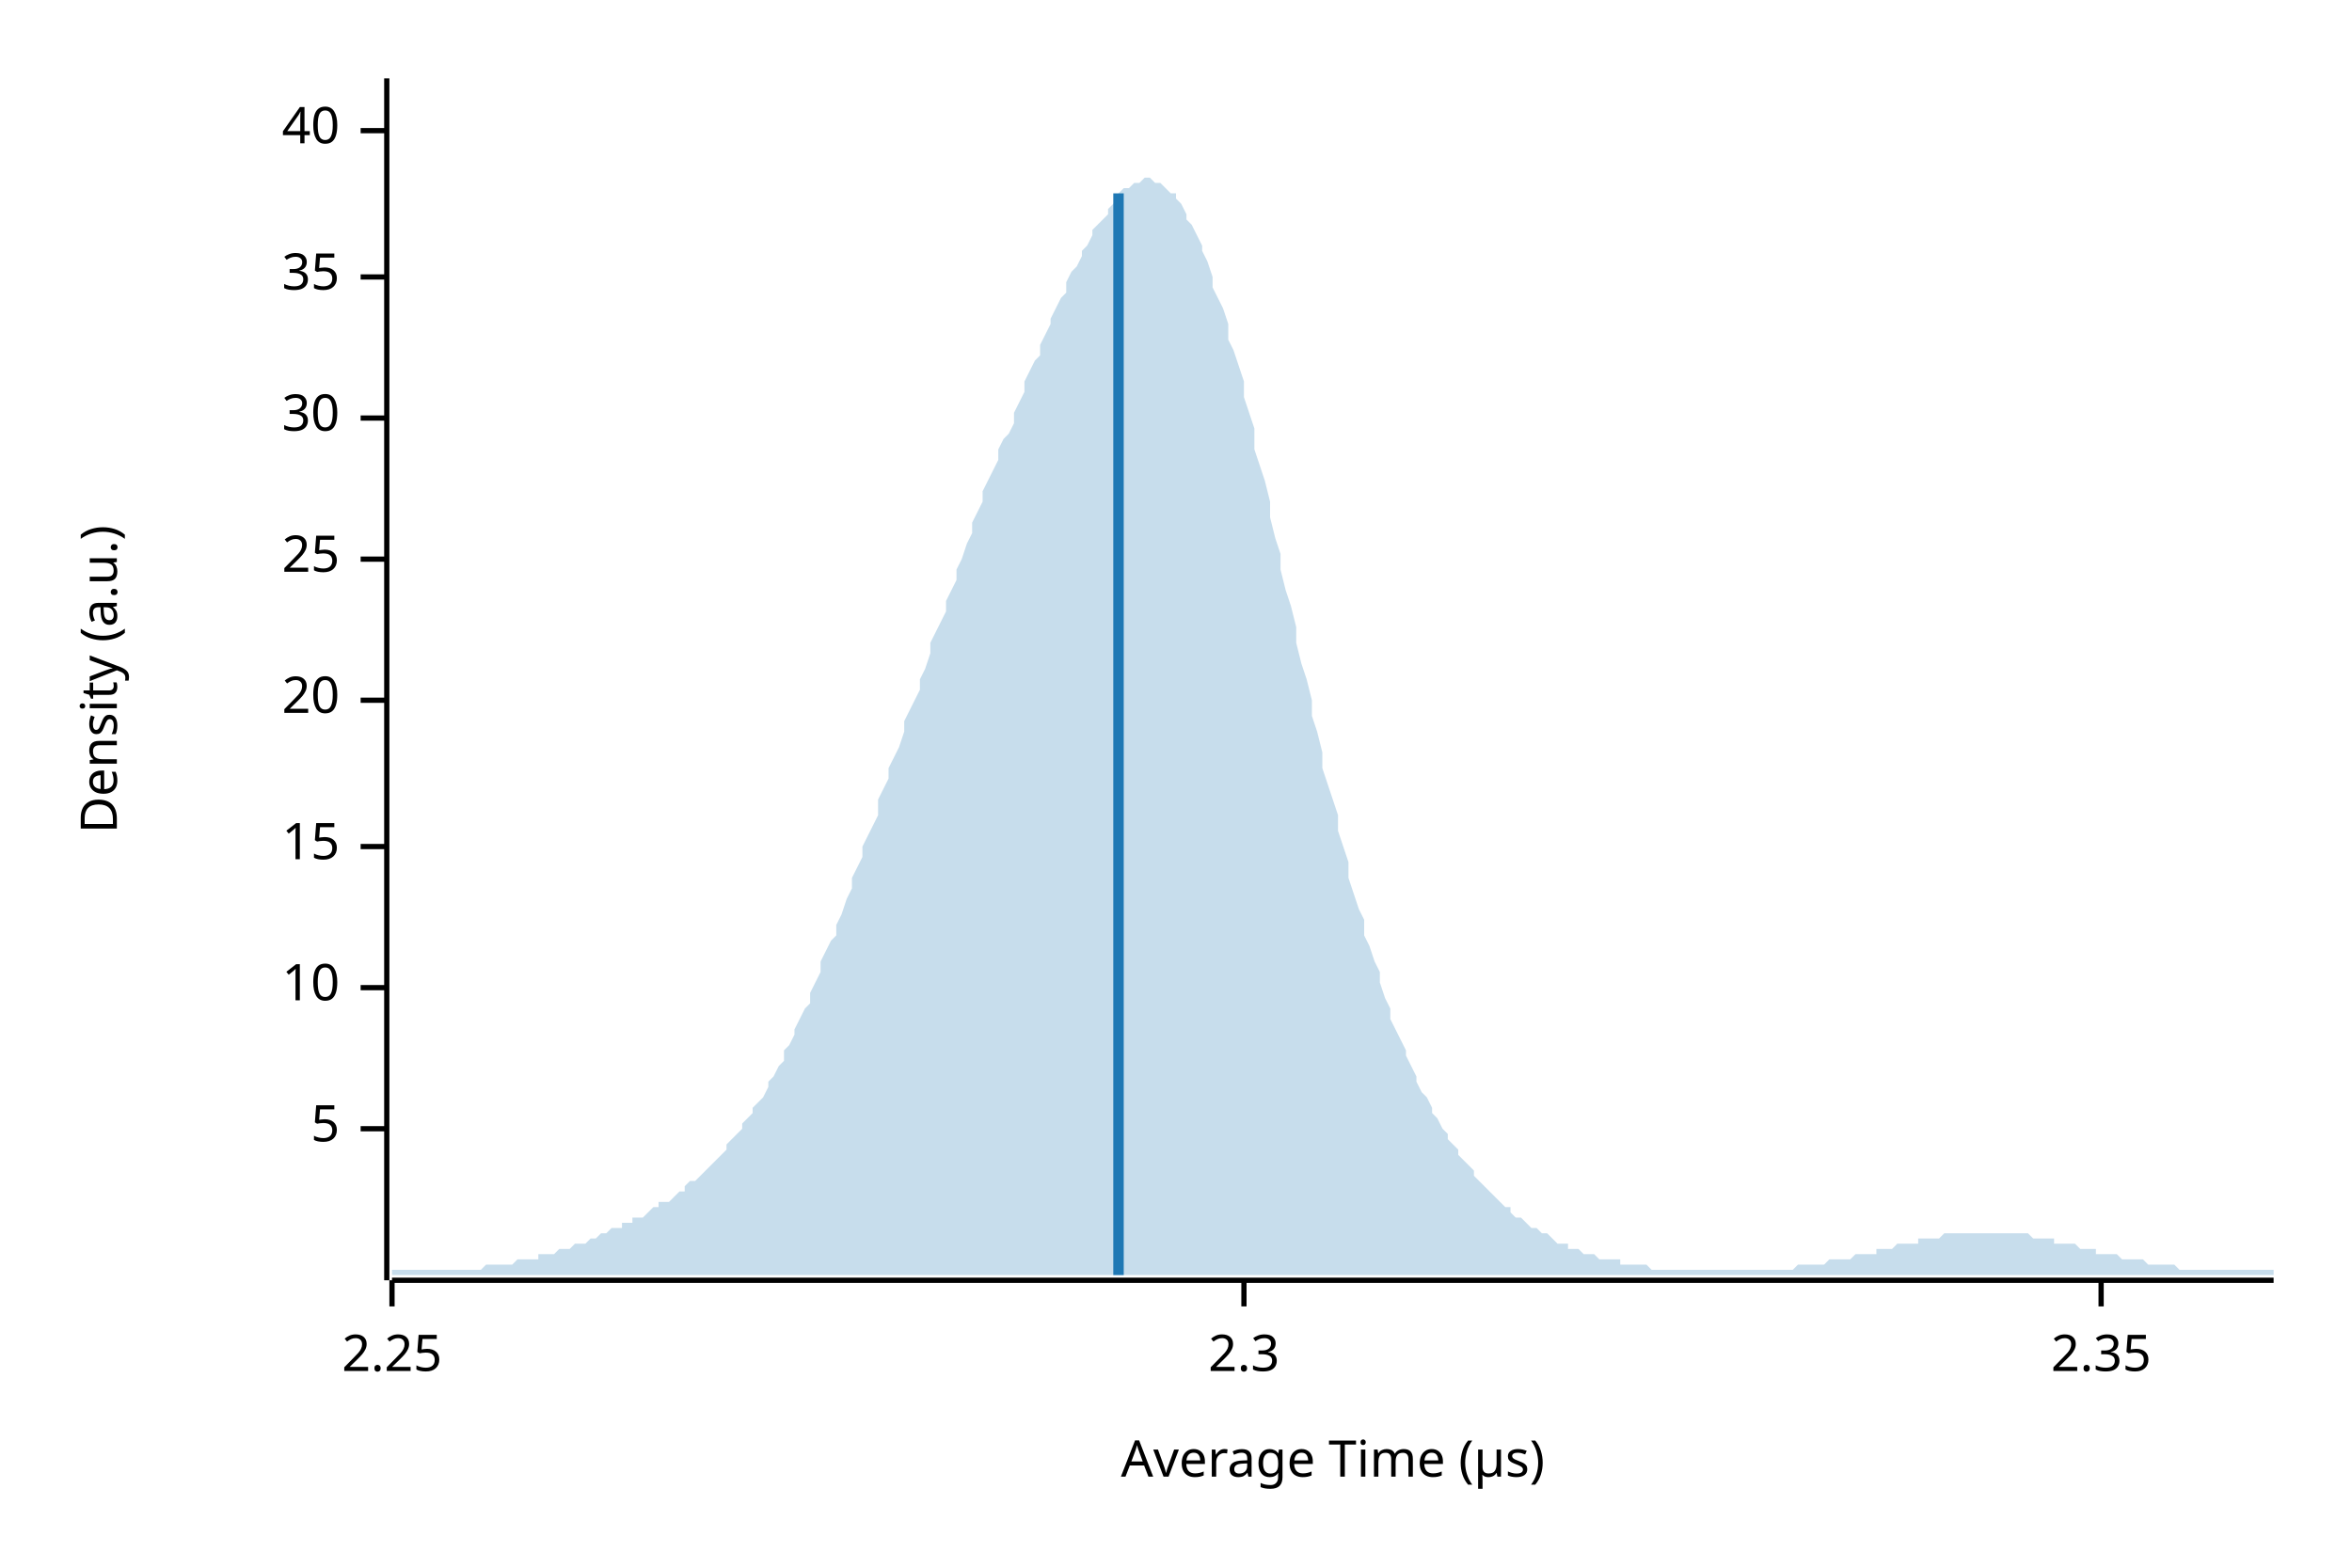
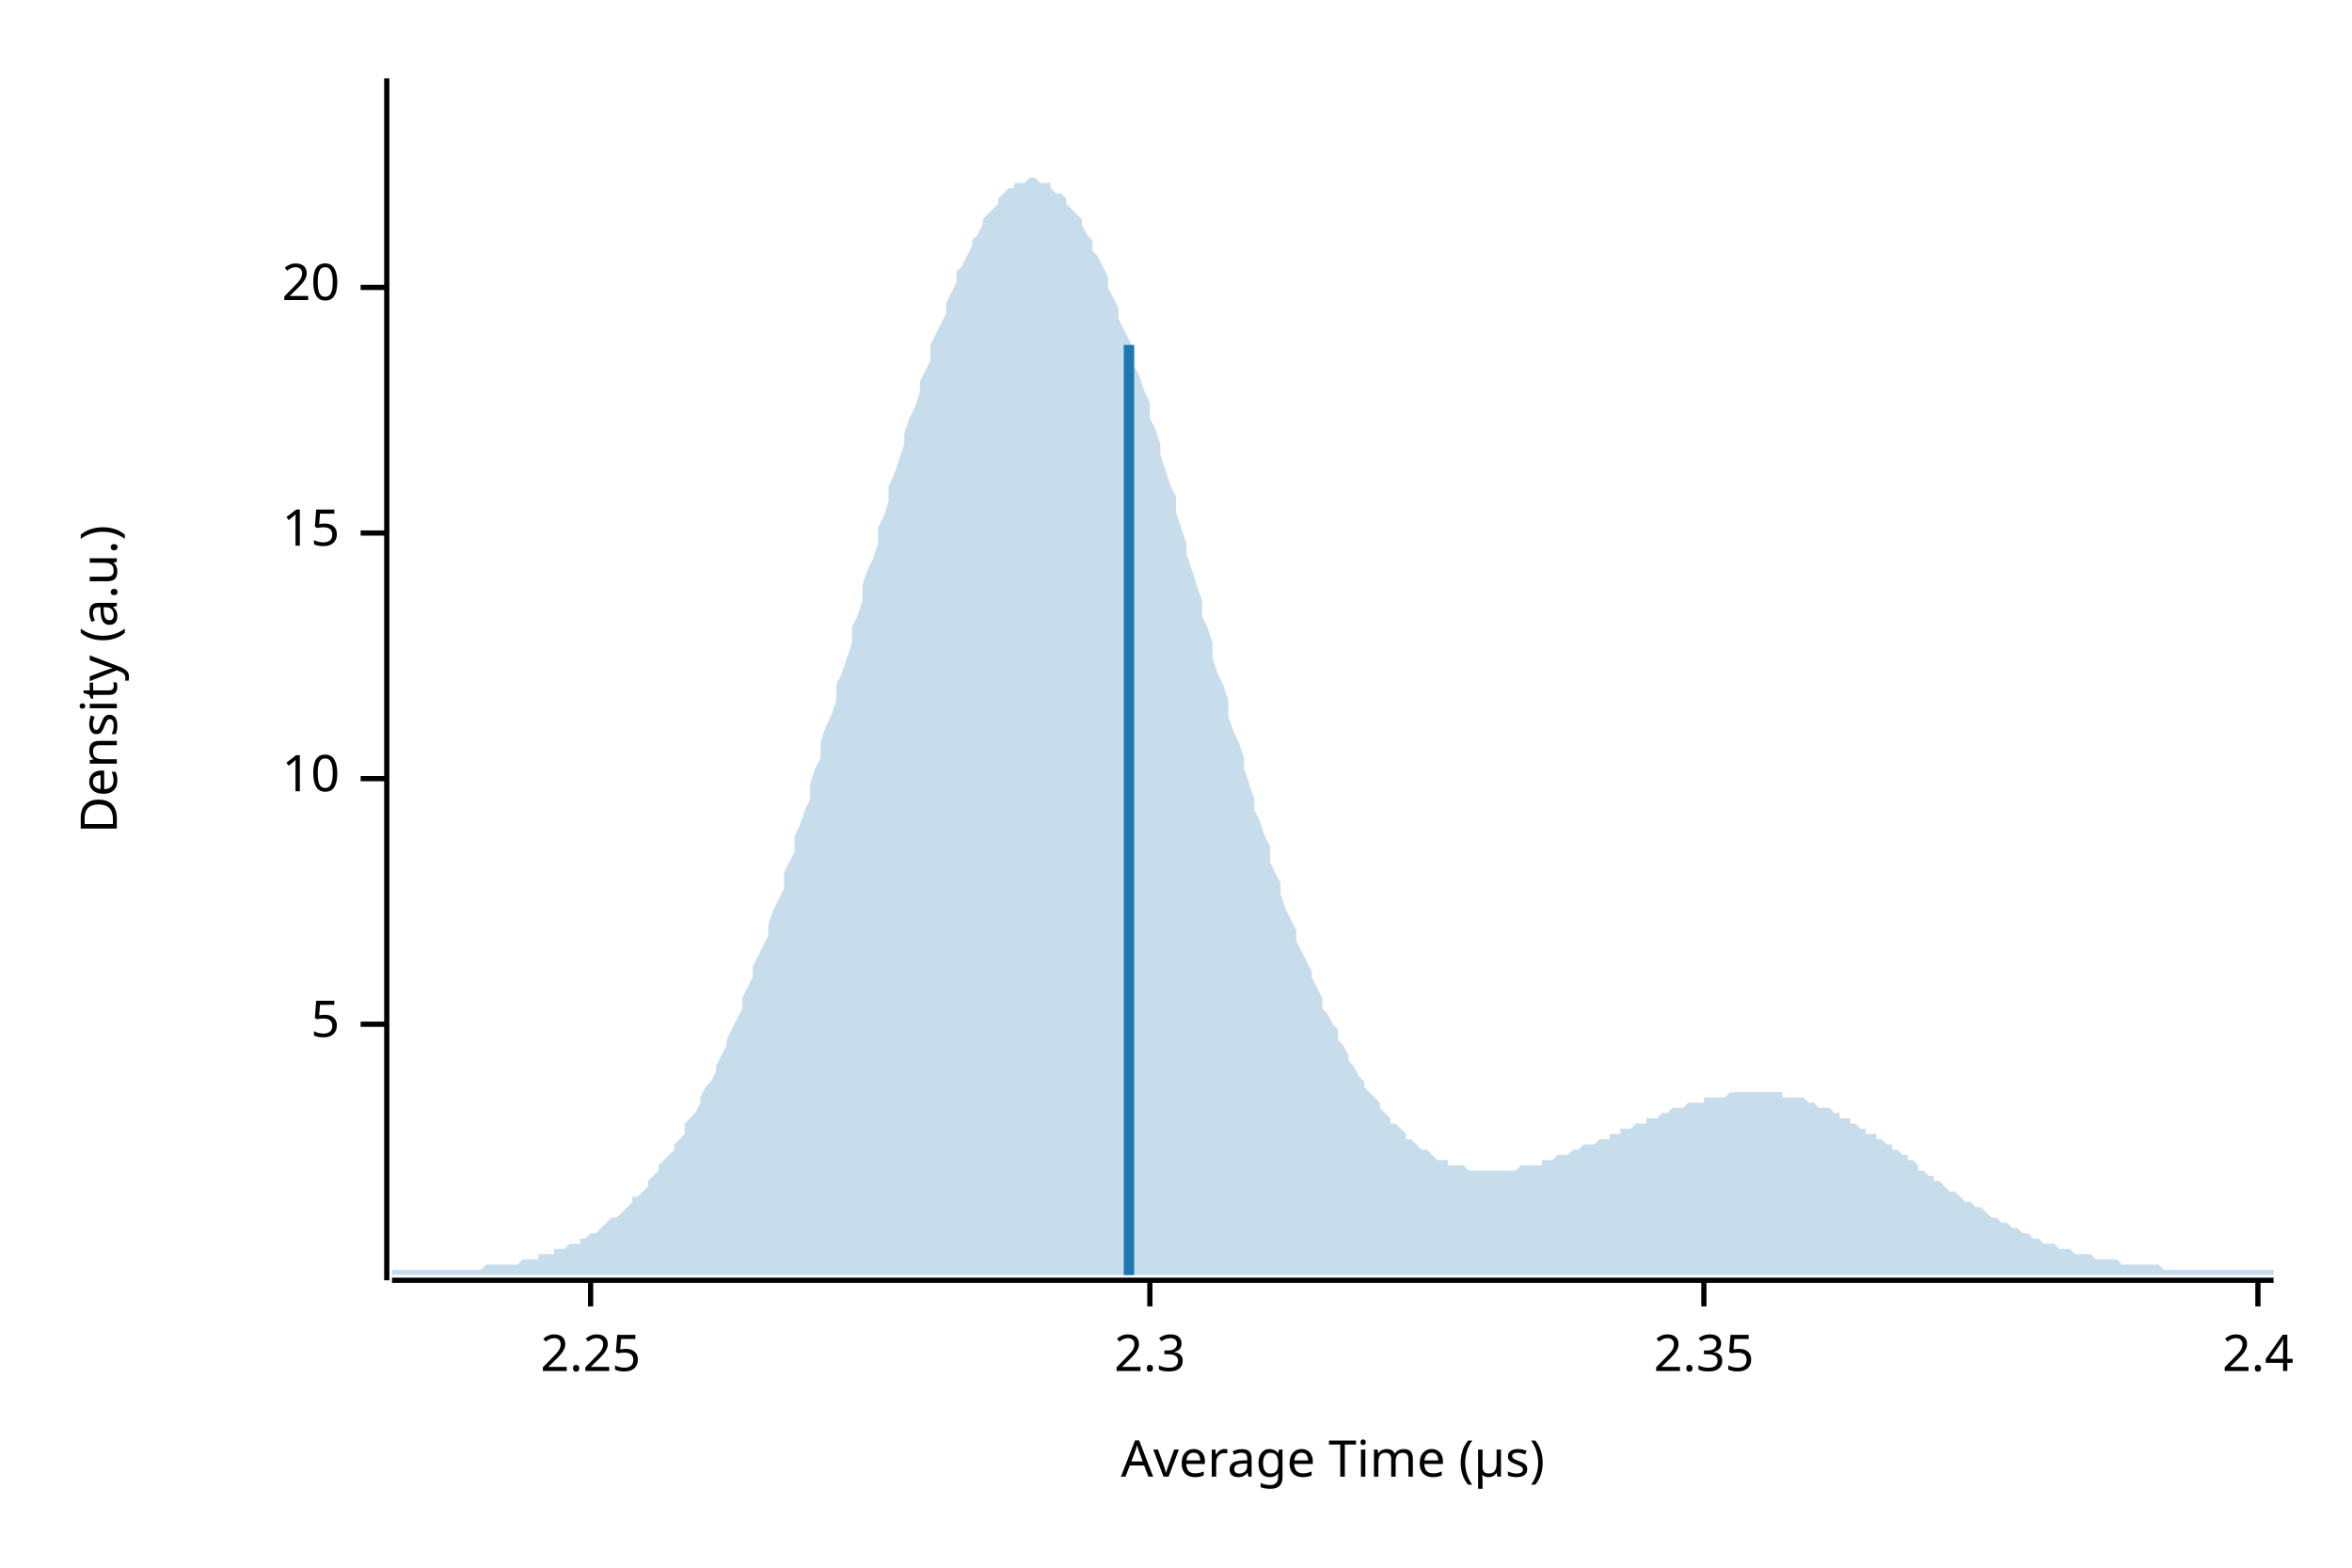
<svg xmlns="http://www.w3.org/2000/svg" width="450" height="300" viewBox="0 0 450 300">
  <text x="15" y="130" dy="0.76em" text-anchor="middle" font-family="sans-serif" font-size="9.677" opacity="1" fill="#000000" transform="rotate(270, 15, 130)">
Density (a.u.)
</text>
  <text x="255" y="285" dy="-0.5ex" text-anchor="middle" font-family="sans-serif" font-size="9.677" opacity="1" fill="#000000">
Average Time (µs)
</text>
  <polyline fill="none" opacity="1" stroke="#000000" stroke-width="1" points="74,15 74,245 " />
-   <text x="65" y="216" dy="0.5ex" text-anchor="end" font-family="sans-serif" font-size="9.677" opacity="1" fill="#000000">
+   <text x="65" y="196" dy="0.5ex" text-anchor="end" font-family="sans-serif" font-size="9.677" opacity="1" fill="#000000">
5
</text>
-   <polyline fill="none" opacity="1" stroke="#000000" stroke-width="1" points="69,216 74,216 " />
-   <text x="65" y="189" dy="0.5ex" text-anchor="end" font-family="sans-serif" font-size="9.677" opacity="1" fill="#000000">
+   <polyline fill="none" opacity="1" stroke="#000000" stroke-width="1" points="69,196 74,196 " />
+   <text x="65" y="149" dy="0.5ex" text-anchor="end" font-family="sans-serif" font-size="9.677" opacity="1" fill="#000000">
10
</text>
-   <polyline fill="none" opacity="1" stroke="#000000" stroke-width="1" points="69,189 74,189 " />
-   <text x="65" y="162" dy="0.5ex" text-anchor="end" font-family="sans-serif" font-size="9.677" opacity="1" fill="#000000">
+   <polyline fill="none" opacity="1" stroke="#000000" stroke-width="1" points="69,149 74,149 " />
+   <text x="65" y="102" dy="0.5ex" text-anchor="end" font-family="sans-serif" font-size="9.677" opacity="1" fill="#000000">
15
</text>
-   <polyline fill="none" opacity="1" stroke="#000000" stroke-width="1" points="69,162 74,162 " />
-   <text x="65" y="134" dy="0.5ex" text-anchor="end" font-family="sans-serif" font-size="9.677" opacity="1" fill="#000000">
+   <polyline fill="none" opacity="1" stroke="#000000" stroke-width="1" points="69,102 74,102 " />
+   <text x="65" y="55" dy="0.5ex" text-anchor="end" font-family="sans-serif" font-size="9.677" opacity="1" fill="#000000">
20
</text>
-   <polyline fill="none" opacity="1" stroke="#000000" stroke-width="1" points="69,134 74,134 " />
-   <text x="65" y="107" dy="0.5ex" text-anchor="end" font-family="sans-serif" font-size="9.677" opacity="1" fill="#000000">
- 25
- </text>
-   <polyline fill="none" opacity="1" stroke="#000000" stroke-width="1" points="69,107 74,107 " />
-   <text x="65" y="80" dy="0.5ex" text-anchor="end" font-family="sans-serif" font-size="9.677" opacity="1" fill="#000000">
- 30
- </text>
-   <polyline fill="none" opacity="1" stroke="#000000" stroke-width="1" points="69,80 74,80 " />
-   <text x="65" y="53" dy="0.5ex" text-anchor="end" font-family="sans-serif" font-size="9.677" opacity="1" fill="#000000">
- 35
- </text>
-   <polyline fill="none" opacity="1" stroke="#000000" stroke-width="1" points="69,53 74,53 " />
-   <text x="65" y="25" dy="0.5ex" text-anchor="end" font-family="sans-serif" font-size="9.677" opacity="1" fill="#000000">
- 40
- </text>
-   <polyline fill="none" opacity="1" stroke="#000000" stroke-width="1" points="69,25 74,25 " />
+   <polyline fill="none" opacity="1" stroke="#000000" stroke-width="1" points="69,55 74,55 " />
  <polyline fill="none" opacity="1" stroke="#000000" stroke-width="1" points="75,245 435,245 " />
-   <text x="75" y="255" dy="0.76em" text-anchor="middle" font-family="sans-serif" font-size="9.677" opacity="1" fill="#000000">
+   <text x="113" y="255" dy="0.76em" text-anchor="middle" font-family="sans-serif" font-size="9.677" opacity="1" fill="#000000">
2.25
</text>
-   <polyline fill="none" opacity="1" stroke="#000000" stroke-width="1" points="75,245 75,250 " />
-   <text x="238" y="255" dy="0.76em" text-anchor="middle" font-family="sans-serif" font-size="9.677" opacity="1" fill="#000000">
+   <polyline fill="none" opacity="1" stroke="#000000" stroke-width="1" points="113,245 113,250 " />
+   <text x="220" y="255" dy="0.76em" text-anchor="middle" font-family="sans-serif" font-size="9.677" opacity="1" fill="#000000">
2.3
</text>
-   <polyline fill="none" opacity="1" stroke="#000000" stroke-width="1" points="238,245 238,250 " />
-   <text x="402" y="255" dy="0.76em" text-anchor="middle" font-family="sans-serif" font-size="9.677" opacity="1" fill="#000000">
+   <polyline fill="none" opacity="1" stroke="#000000" stroke-width="1" points="220,245 220,250 " />
+   <text x="326" y="255" dy="0.76em" text-anchor="middle" font-family="sans-serif" font-size="9.677" opacity="1" fill="#000000">
2.35
</text>
-   <polyline fill="none" opacity="1" stroke="#000000" stroke-width="1" points="402,245 402,250 " />
-   <polygon opacity="0.25" fill="#1F78B4" points="75,243 75,243 76,243 77,243 77,243 78,243 79,243 80,243 80,243 81,243 82,243 82,243 83,243 84,243 85,243 85,243 86,243 87,243 87,243 88,243 89,243 90,243 90,243 91,243 92,243 93,242 93,242 94,242 95,242 95,242 96,242 97,242 98,242 98,242 99,241 100,241 100,241 101,241 102,241 103,241 103,240 104,240 105,240 106,240 106,240 107,239 108,239 108,239 109,239 110,238 111,238 111,238 112,238 113,237 113,237 114,237 115,236 116,236 116,236 117,235 118,235 119,235 119,234 120,234 121,234 121,233 122,233 123,233 124,232 124,232 125,231 126,231 126,230 127,230 128,230 129,229 129,229 130,228 131,228 131,227 132,226 133,226 134,225 134,225 135,224 136,223 137,222 137,222 138,221 139,220 139,219 140,218 141,217 142,216 142,215 143,214 144,213 144,212 145,211 146,210 147,208 147,207 148,206 149,204 150,203 150,201 151,200 152,198 152,197 153,195 154,193 155,192 155,190 156,188 157,186 157,184 158,182 159,180 160,179 160,177 161,175 162,172 163,170 163,168 164,166 165,164 165,162 166,160 167,158 168,156 168,153 169,151 170,149 170,147 171,145 172,143 173,140 173,138 174,136 175,134 176,132 176,130 177,128 178,125 178,123 179,121 180,119 181,117 181,115 182,113 183,111 183,109 184,107 185,104 186,102 186,100 187,98 188,96 188,94 189,92 190,90 191,88 191,86 192,84 193,83 194,81 194,79 195,77 196,75 196,73 197,71 198,69 199,68 199,66 200,64 201,62 201,61 202,59 203,57 204,56 204,54 205,52 206,51 207,49 207,48 208,47 209,45 209,44 210,43 211,42 212,41 212,40 213,39 214,38 214,37 215,36 216,36 217,35 217,35 218,35 219,34 220,34 220,34 221,35 222,35 222,35 223,36 224,37 225,37 225,38 226,39 227,41 227,42 228,43 229,45 230,47 230,48 231,50 232,53 232,55 233,57 234,59 235,62 235,65 236,67 237,70 238,73 238,76 239,79 240,82 240,86 241,89 242,92 243,96 243,99 244,103 245,106 245,109 246,113 247,116 248,120 248,123 249,127 250,130 251,134 251,137 252,140 253,144 253,147 254,150 255,153 256,156 256,159 257,162 258,165 258,168 259,171 260,174 261,176 261,179 262,181 263,184 264,186 264,188 265,191 266,193 266,195 267,197 268,199 269,201 269,202 270,204 271,206 271,207 272,209 273,210 274,212 274,213 275,214 276,216 277,217 277,218 278,219 279,220 279,221 280,222 281,223 282,224 282,225 283,226 284,227 284,227 285,228 286,229 287,230 287,230 288,231 289,231 289,232 290,233 291,233 292,234 292,234 293,235 294,235 295,236 295,236 296,236 297,237 297,237 298,238 299,238 300,238 300,239 301,239 302,239 302,239 303,240 304,240 305,240 305,240 306,241 307,241 308,241 308,241 309,241 310,241 310,242 311,242 312,242 313,242 313,242 314,242 315,242 315,242 316,243 317,243 318,243 318,243 319,243 320,243 321,243 321,243 322,243 323,243 323,243 324,243 325,243 326,243 326,243 327,243 328,243 328,243 329,243 330,243 331,243 331,243 332,243 333,243 333,243 334,243 335,243 336,243 336,243 337,243 338,243 339,243 339,243 340,243 341,243 341,243 342,243 343,243 344,242 344,242 345,242 346,242 346,242 347,242 348,242 349,242 349,242 350,241 351,241 352,241 352,241 353,241 354,241 354,241 355,240 356,240 357,240 357,240 358,240 359,240 359,239 360,239 361,239 362,239 362,239 363,238 364,238 365,238 365,238 366,238 367,238 367,237 368,237 369,237 370,237 370,237 371,237 372,236 372,236 373,236 374,236 375,236 375,236 376,236 377,236 378,236 378,236 379,236 380,236 380,236 381,236 382,236 383,236 383,236 384,236 385,236 385,236 386,236 387,236 388,236 388,236 389,237 390,237 390,237 391,237 392,237 393,237 393,238 394,238 395,238 396,238 396,238 397,238 398,239 398,239 399,239 400,239 401,239 401,240 402,240 403,240 403,240 404,240 405,240 406,241 406,241 407,241 408,241 409,241 409,241 410,241 411,242 411,242 412,242 413,242 414,242 414,242 415,242 416,242 416,242 417,243 418,243 419,243 419,243 420,243 421,243 422,243 422,243 423,243 424,243 424,243 425,243 426,243 427,243 427,243 428,243 429,243 429,243 430,243 431,243 432,243 432,243 433,243 434,243 435,243 435,244 75,244 " />
-   <polyline fill="none" opacity="1" stroke="#1F78B4" stroke-width="2" points="214,244 214,37 " />
+   <polyline fill="none" opacity="1" stroke="#000000" stroke-width="1" points="326,245 326,250 " />
+   <text x="432" y="255" dy="0.76em" text-anchor="middle" font-family="sans-serif" font-size="9.677" opacity="1" fill="#000000">
+ 2.4
+ </text>
+   <polyline fill="none" opacity="1" stroke="#000000" stroke-width="1" points="432,245 432,250 " />
+   <polygon opacity="0.25" fill="#1F78B4" points="75,243 75,243 76,243 77,243 77,243 78,243 79,243 80,243 80,243 81,243 82,243 82,243 83,243 84,243 85,243 85,243 86,243 87,243 87,243 88,243 89,243 90,243 90,243 91,243 92,243 93,242 93,242 94,242 95,242 95,242 96,242 97,242 98,242 98,242 99,242 100,241 100,241 101,241 102,241 103,241 103,240 104,240 105,240 106,240 106,239 107,239 108,239 108,239 109,238 110,238 111,238 111,237 112,237 113,236 113,236 114,236 115,235 116,234 116,234 117,233 118,233 119,232 119,232 120,231 121,230 121,229 122,229 123,228 124,227 124,226 125,225 126,224 126,223 127,222 128,221 129,220 129,219 130,218 131,217 131,215 132,214 133,213 134,211 134,210 135,208 136,207 137,205 137,204 138,202 139,200 139,199 140,197 141,195 142,193 142,191 143,189 144,187 144,185 145,183 146,181 147,179 147,177 148,174 149,172 150,170 150,167 151,165 152,163 152,160 153,158 154,155 155,153 155,150 156,147 157,145 157,142 158,139 159,137 160,134 160,131 161,129 162,126 163,123 163,120 164,118 165,115 165,112 166,109 167,107 168,104 168,101 169,99 170,96 170,93 171,91 172,88 173,85 173,83 174,80 175,78 176,75 176,73 177,71 178,69 178,66 179,64 180,62 181,60 181,58 182,56 183,54 183,52 184,51 185,49 186,47 186,46 187,45 188,43 188,42 189,41 190,40 191,39 191,38 192,37 193,36 194,36 194,35 195,35 196,35 196,35 197,34 198,34 199,35 199,35 200,35 201,35 201,36 202,37 203,37 204,38 204,39 205,40 206,41 207,42 207,43 208,45 209,46 209,48 210,49 211,51 212,53 212,55 213,57 214,59 214,61 215,63 216,65 217,67 217,70 218,72 219,75 220,77 220,80 221,82 222,85 222,87 223,90 224,93 225,95 225,98 226,101 227,104 227,106 228,109 229,112 230,115 230,118 231,120 232,123 232,126 233,129 234,131 235,134 235,137 236,140 237,142 238,145 238,147 239,150 240,153 240,155 241,157 242,160 243,162 243,165 244,167 245,169 245,171 246,174 247,176 248,178 248,180 249,182 250,184 251,186 251,187 252,189 253,191 253,193 254,194 255,196 256,197 256,199 257,200 258,202 258,203 259,204 260,206 261,207 261,208 262,209 263,210 264,211 264,212 265,213 266,214 266,215 267,215 268,216 269,217 269,218 270,218 271,219 271,219 272,220 273,220 274,221 274,221 275,222 276,222 277,222 277,223 278,223 279,223 279,223 280,223 281,224 282,224 282,224 283,224 284,224 284,224 285,224 286,224 287,224 287,224 288,224 289,224 289,224 290,224 291,223 292,223 292,223 293,223 294,223 295,223 295,222 296,222 297,222 297,222 298,221 299,221 300,221 300,221 301,220 302,220 302,220 303,219 304,219 305,219 305,219 306,218 307,218 308,218 308,217 309,217 310,217 310,216 311,216 312,216 313,215 313,215 314,215 315,215 315,214 316,214 317,214 318,213 318,213 319,213 320,212 321,212 321,212 322,212 323,211 323,211 324,211 325,211 326,211 326,210 327,210 328,210 328,210 329,210 330,210 331,209 331,209 332,209 333,209 333,209 334,209 335,209 336,209 336,209 337,209 338,209 339,209 339,209 340,209 341,209 341,210 342,210 343,210 344,210 344,210 345,210 346,211 346,211 347,211 348,212 349,212 349,212 350,212 351,213 352,213 352,214 353,214 354,214 354,215 355,215 356,216 357,216 357,217 358,217 359,217 359,218 360,218 361,219 362,219 362,220 363,220 364,221 365,221 365,222 366,222 367,223 367,224 368,224 369,225 370,225 370,226 371,226 372,227 372,227 373,228 374,228 375,229 375,229 376,230 377,230 378,231 378,231 379,231 380,232 380,232 381,233 382,233 383,234 383,234 384,234 385,235 385,235 386,235 387,236 388,236 388,236 389,237 390,237 390,237 391,238 392,238 393,238 393,238 394,239 395,239 396,239 396,239 397,240 398,240 398,240 399,240 400,240 401,241 401,241 402,241 403,241 403,241 404,241 405,241 406,242 406,242 407,242 408,242 409,242 409,242 410,242 411,242 411,242 412,242 413,242 414,243 414,243 415,243 416,243 416,243 417,243 418,243 419,243 419,243 420,243 421,243 422,243 422,243 423,243 424,243 424,243 425,243 426,243 427,243 427,243 428,243 429,243 429,243 430,243 431,243 432,243 432,243 433,243 434,243 435,243 435,244 75,244 " />
+   <polyline fill="none" opacity="1" stroke="#1F78B4" stroke-width="2" points="216,244 216,66 " />
</svg>
